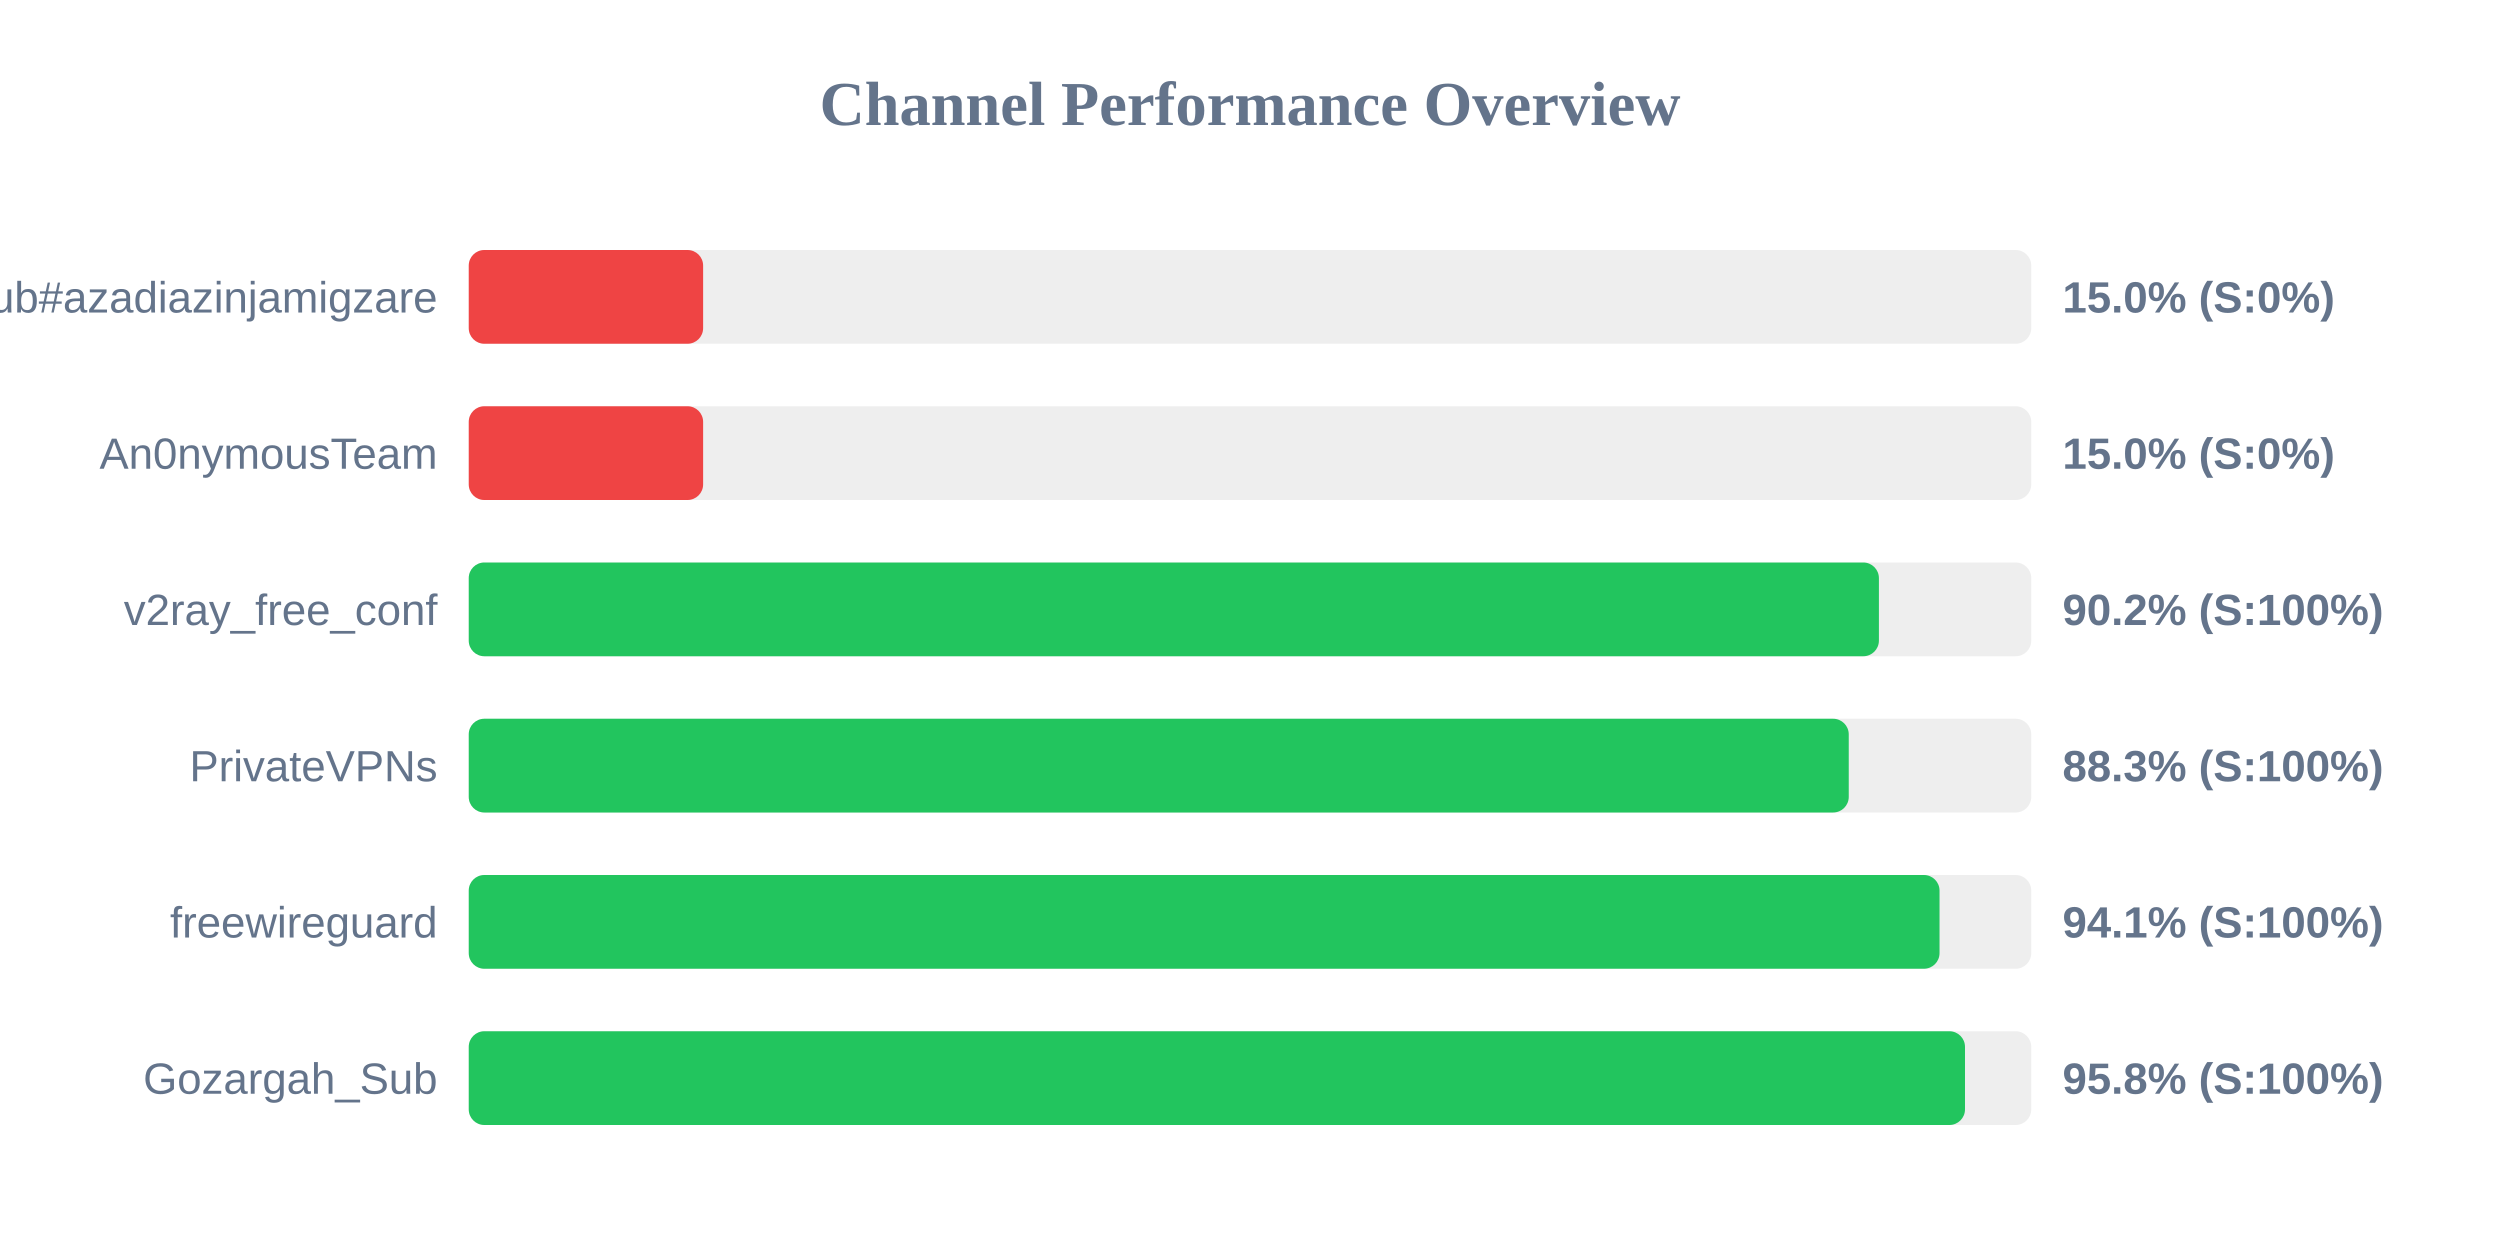
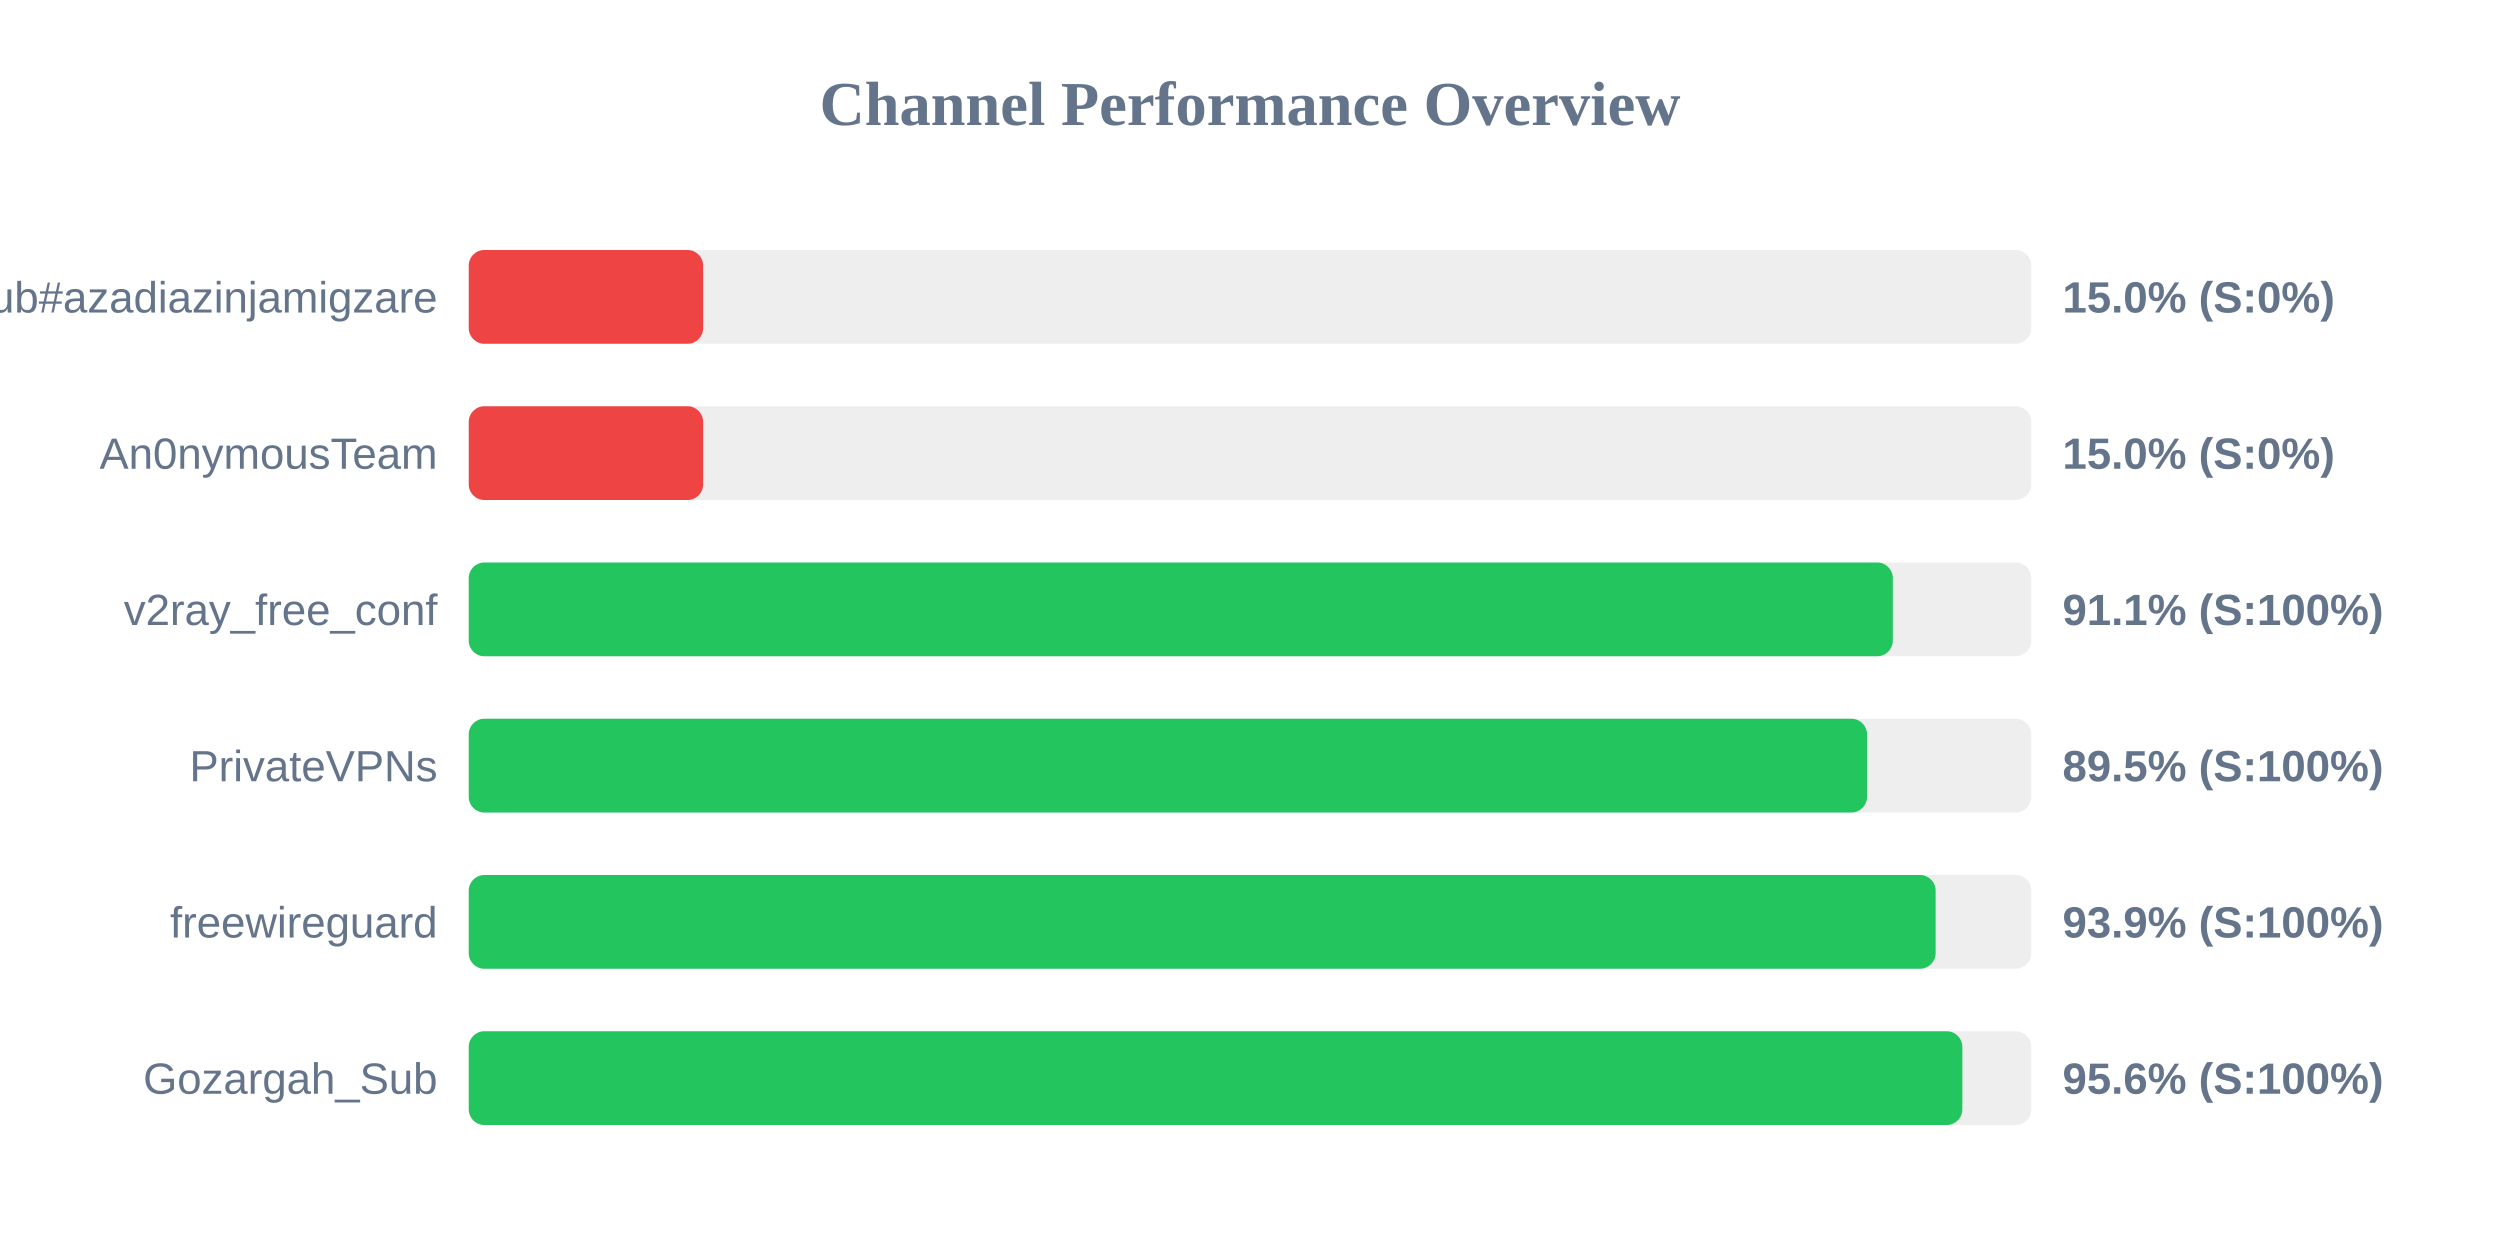
<svg xmlns="http://www.w3.org/2000/svg" width="800" height="400" version="1.1">
  <style>
        .row { font: 14px Arial; fill: #64748b; }
        .score { font: bold 14px Arial; fill: #64748b; }
    </style>
  <text x="400" y="40" text-anchor="middle" font-size="20px" font-weight="bold" fill="#64748b">Channel Performance Overview</text>
  <rect x="150" y="80" width="500" height="30" fill="#eee" rx="5" />
  <rect x="150" y="80" width="75.0" height="30" fill="#ef4444" rx="5" />
  <text x="140" y="100" text-anchor="end" class="row">Sub#azadiazinjamigzare</text>
  <text x="660" y="100" text-anchor="start" class="score">15.0% (S:0%)</text>
  <rect x="150" y="130" width="500" height="30" fill="#eee" rx="5" />
  <rect x="150" y="130" width="75.0" height="30" fill="#ef4444" rx="5" />
  <text x="140" y="150" text-anchor="end" class="row">An0nymousTeam</text>
  <text x="660" y="150" text-anchor="start" class="score">15.0% (S:0%)</text>
  <rect x="150" y="180" width="500" height="30" fill="#eee" rx="5" />
-   <rect x="150" y="180" width="451.25" height="30" fill="#22c55e" rx="5" />
+   <rect x="150" y="180" width="455.7" height="30" fill="#22c55e" rx="5" />
  <text x="140" y="200" text-anchor="end" class="row">v2ray_free_conf</text>
-   <text x="660" y="200" text-anchor="start" class="score">90.2% (S:100%)</text>
+   <text x="660" y="200" text-anchor="start" class="score">91.1% (S:100%)</text>
  <rect x="150" y="230" width="500" height="30" fill="#eee" rx="5" />
-   <rect x="150" y="230" width="441.6" height="30" fill="#22c55e" rx="5" />
+   <rect x="150" y="230" width="447.45" height="30" fill="#22c55e" rx="5" />
  <text x="140" y="250" text-anchor="end" class="row">PrivateVPNs</text>
-   <text x="660" y="250" text-anchor="start" class="score">88.3% (S:100%)</text>
+   <text x="660" y="250" text-anchor="start" class="score">89.5% (S:100%)</text>
  <rect x="150" y="280" width="500" height="30" fill="#eee" rx="5" />
-   <rect x="150" y="280" width="470.65" height="30" fill="#22c55e" rx="5" />
+   <rect x="150" y="280" width="469.4" height="30" fill="#22c55e" rx="5" />
  <text x="140" y="300" text-anchor="end" class="row">freewireguard</text>
-   <text x="660" y="300" text-anchor="start" class="score">94.1% (S:100%)</text>
+   <text x="660" y="300" text-anchor="start" class="score">93.9% (S:100%)</text>
  <rect x="150" y="330" width="500" height="30" fill="#eee" rx="5" />
-   <rect x="150" y="330" width="478.8" height="30" fill="#22c55e" rx="5" />
+   <rect x="150" y="330" width="477.95" height="30" fill="#22c55e" rx="5" />
  <text x="140" y="350" text-anchor="end" class="row">Gozargah_Sub</text>
-   <text x="660" y="350" text-anchor="start" class="score">95.8% (S:100%)</text>
+   <text x="660" y="350" text-anchor="start" class="score">95.6% (S:100%)</text>
</svg>
